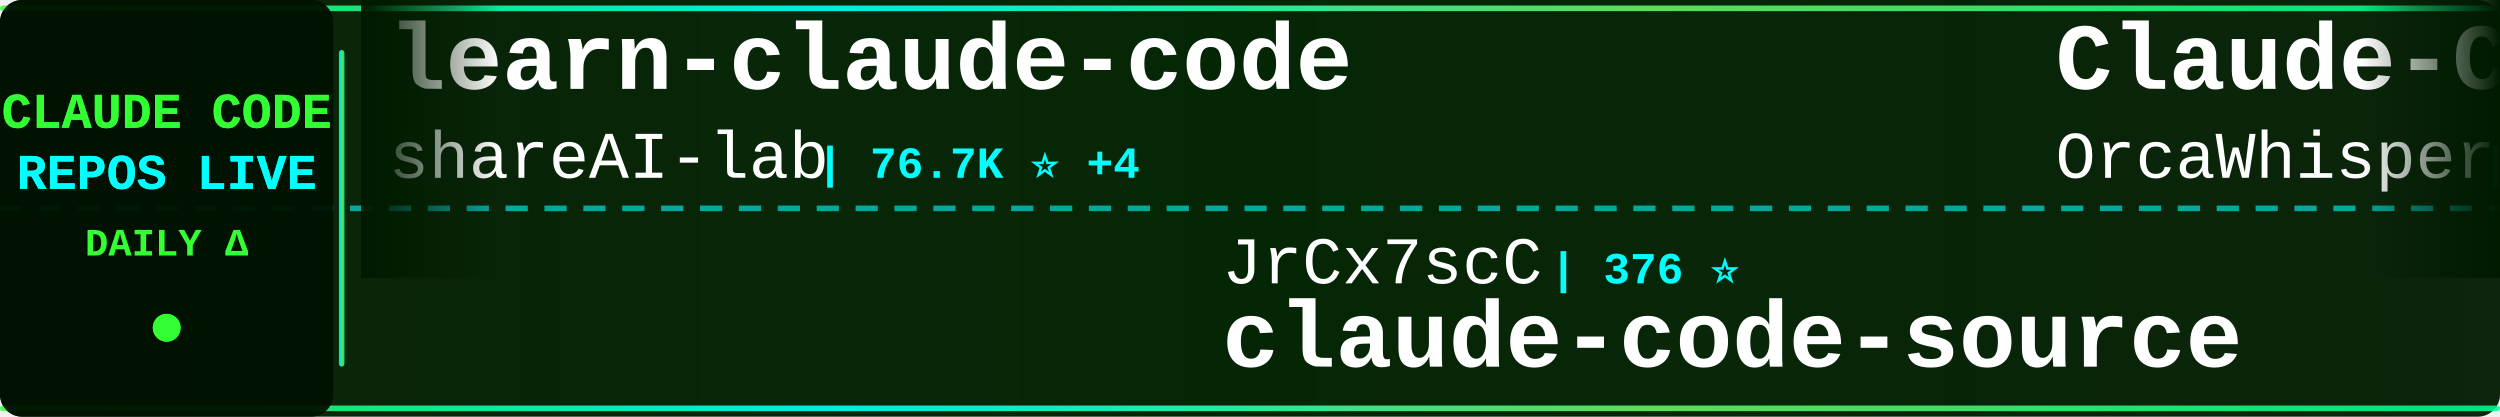
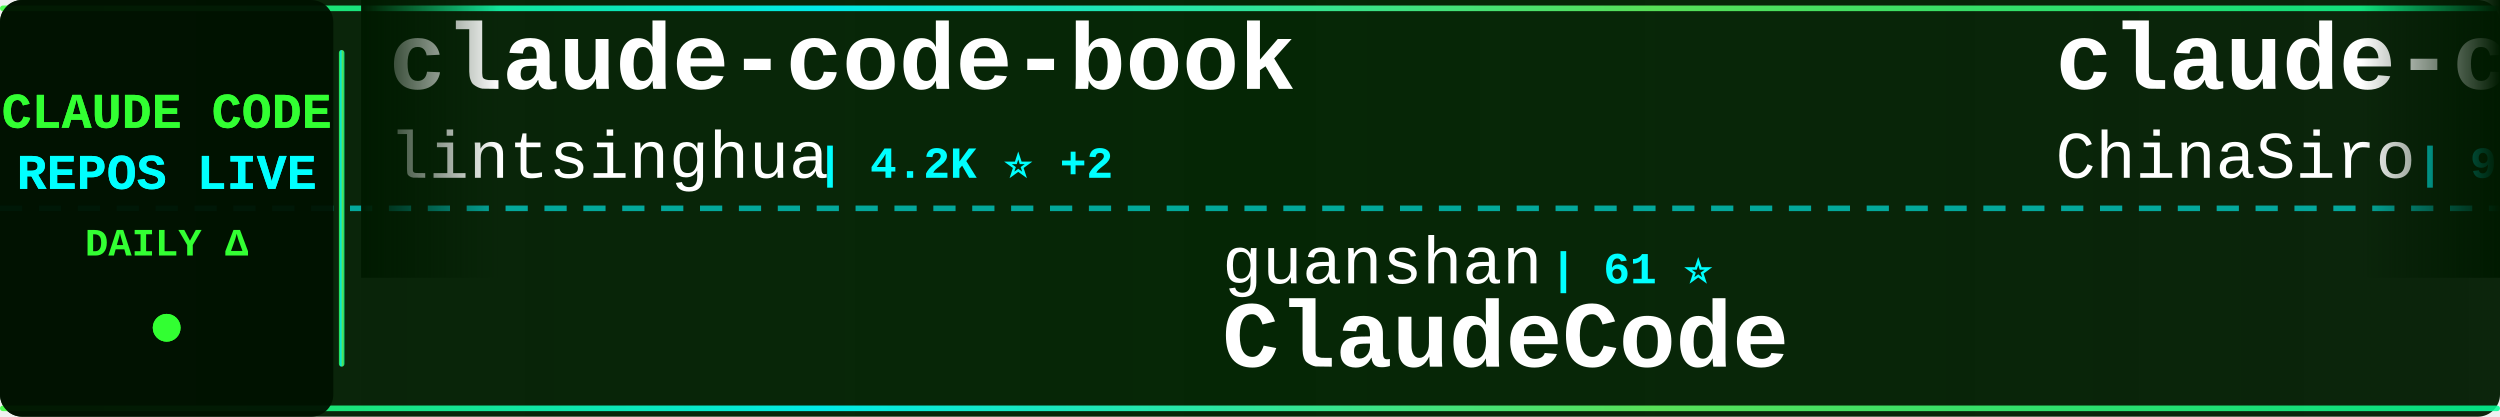
<svg xmlns="http://www.w3.org/2000/svg" width="900" height="150">
  <defs>
    <linearGradient id="tickerBg" x1="0%" y1="0%" x2="100%" y2="0%">
      <stop offset="0%" style="stop-color:#001a00;stop-opacity:0.95" />
      <stop offset="50%" style="stop-color:#002200;stop-opacity:0.98" />
      <stop offset="100%" style="stop-color:#001a00;stop-opacity:0.95" />
    </linearGradient>
    <linearGradient id="borderGrad" x1="0%" y1="0%" x2="100%" y2="0%">
      <stop offset="0%" style="stop-color:#33ff33;stop-opacity:0.85">
        <animate attributeName="stop-opacity" values="0.85;1;0.85" dur="2s" repeatCount="indefinite" />
      </stop>
      <stop offset="33%" style="stop-color:#00ffff;stop-opacity:0.9">
        <animate attributeName="stop-opacity" values="0.9;1;0.9" dur="2.2s" repeatCount="indefinite" />
      </stop>
      <stop offset="66%" style="stop-color:#66ff66;stop-opacity:0.85">
        <animate attributeName="stop-opacity" values="0.85;1;0.85" dur="1.8s" repeatCount="indefinite" />
      </stop>
      <stop offset="100%" style="stop-color:#00ff99;stop-opacity:0.85">
        <animate attributeName="stop-opacity" values="0.85;1;0.85" dur="2s" repeatCount="indefinite" />
      </stop>
    </linearGradient>
    <filter id="textGlow">
      <feGaussianBlur stdDeviation="0.1" result="coloredBlur" />
      <feMerge>
        <feMergeNode in="coloredBlur" />
        <feMergeNode in="SourceGraphic" />
      </feMerge>
    </filter>
    <filter id="metricGlow">
      <feGaussianBlur stdDeviation="0.2" result="coloredBlur" />
      <feMerge>
        <feMergeNode in="coloredBlur" />
        <feMergeNode in="SourceGraphic" />
      </feMerge>
    </filter>
    <linearGradient id="leftFade" x1="0%" y1="0%" x2="100%" y2="0%">
      <stop offset="0%" style="stop-color:#001a00;stop-opacity:1" />
      <stop offset="100%" style="stop-color:#001a00;stop-opacity:0" />
    </linearGradient>
    <linearGradient id="rightFade" x1="0%" y1="0%" x2="100%" y2="0%">
      <stop offset="0%" style="stop-color:#001a00;stop-opacity:0" />
      <stop offset="100%" style="stop-color:#001a00;stop-opacity:1" />
    </linearGradient>
  </defs>
  <rect width="900" height="150" fill="url(#tickerBg)" rx="8" />
  <rect x="0" y="2" width="900" height="2" fill="url(#borderGrad)" rx="1" />
  <rect x="0" y="146" width="900" height="2" fill="url(#borderGrad)" rx="1" />
  <line x1="0" y1="75" x2="900" y2="75" stroke="#00ffff" stroke-width="2" stroke-dasharray="8 6" opacity="0.6" />
  <rect x="0" y="0" width="120" height="150" fill="#001100" opacity="0.95" rx="8" />
  <text x="60" y="46" font-family="'Courier New', monospace" font-size="18" font-weight="bold" fill="#33ff33" text-anchor="middle" filter="url(#textGlow)">
    CLAUDE CODE
  </text>
  <text x="60" y="68" font-family="'Courier New', monospace" font-size="18" font-weight="bold" fill="#00ffff" text-anchor="middle" filter="url(#textGlow)">
    REPOS LIVE
  </text>
  <text x="60" y="92" font-family="'Courier New', monospace" font-size="14" font-weight="bold" fill="#33ff33" text-anchor="middle">
    DAILY Δ
  </text>
  <circle cx="60" cy="118" r="5" fill="#33ff33" filter="url(#metricGlow)">
    <animate attributeName="r" values="4;6;4" dur="1.5s" repeatCount="indefinite" />
    <animate attributeName="opacity" values="0.6;1;0.6" dur="1.5s" repeatCount="indefinite" />
  </circle>
  <rect x="122" y="18" width="2" height="114" fill="url(#borderGrad)" rx="1" />
  <clipPath id="tickerClip">
    <rect x="130" y="0" width="770" height="150" />
  </clipPath>
  <g clip-path="url(#tickerClip)">
    <g id="tickerItems">
      <animateTransform attributeName="transform" attributeType="XML" type="translate" from="0 0" to="-3000 0" dur="54s" repeatCount="indefinite" />
      <g transform="translate(0, 0)">
-         <text x="140" y="32" font-family="'Courier New', monospace" font-size="34" font-weight="bold" fill="#ffffff">learn-claude-code</text>
-         <text x="140" y="64" font-family="'Courier New', monospace" font-size="24" font-weight="normal" fill="#ffffff" opacity="1.0">shareAI-lab</text>
-         <text x="294" y="64" font-family="'Courier New', monospace" font-size="16" font-weight="bold" fill="#00ffff"> | 76.7K ⭐ +4</text>
+         <text x="140" y="32" font-family="'Courier New', monospace" font-size="34" font-weight="bold" fill="#ffffff">claude-code-book</text>
+         <text x="140" y="64" font-family="'Courier New', monospace" font-size="24" font-weight="normal" fill="#ffffff" opacity="1.0">lintsinghua</text>
+         <text x="294" y="64" font-family="'Courier New', monospace" font-size="16" font-weight="bold" fill="#00ffff"> | 4.2K ⭐ +2</text>
      </g>
      <g transform="translate(300, 0)">
-         <text x="140" y="102" font-family="'Courier New', monospace" font-size="24" font-weight="normal" fill="#ffffff" opacity="1.0">JrCx7scC</text>
-         <text x="258" y="102" font-family="'Courier New', monospace" font-size="16" font-weight="bold" fill="#00ffff"> | 376 ⭐</text>
-         <text x="140" y="132" font-family="'Courier New', monospace" font-size="34" font-weight="bold" fill="#ffffff">claude-code-source</text>
+         <text x="140" y="102" font-family="'Courier New', monospace" font-size="24" font-weight="normal" fill="#ffffff" opacity="1.0">guanshan</text>
+         <text x="258" y="102" font-family="'Courier New', monospace" font-size="16" font-weight="bold" fill="#00ffff"> | 61 ⭐</text>
+         <text x="140" y="132" font-family="'Courier New', monospace" font-size="34" font-weight="bold" fill="#ffffff">ClaudeCode</text>
      </g>
      <g transform="translate(600, 0)">
-         <text x="140" y="32" font-family="'Courier New', monospace" font-size="34" font-weight="bold" fill="#ffffff">Claude-Code</text>
-         <text x="140" y="64" font-family="'Courier New', monospace" font-size="24" font-weight="normal" fill="#ffffff" opacity="1.0">OrcaWhisper</text>
-         <text x="294" y="64" font-family="'Courier New', monospace" font-size="16" font-weight="bold" fill="#00ffff"> | 96 ⭐</text>
+         <text x="140" y="32" font-family="'Courier New', monospace" font-size="34" font-weight="bold" fill="#ffffff">claude-code-sourcemap</text>
+         <text x="140" y="64" font-family="'Courier New', monospace" font-size="24" font-weight="normal" fill="#ffffff" opacity="1.0">ChinaSiro</text>
+         <text x="270" y="64" font-family="'Courier New', monospace" font-size="16" font-weight="bold" fill="#00ffff"> | 9.7K ⭐ +1</text>
      </g>
      <g transform="translate(900, 0)">
-         <text x="140" y="102" font-family="'Courier New', monospace" font-size="24" font-weight="normal" fill="#ffffff" opacity="1.0">multica-ai</text>
-         <text x="282" y="102" font-family="'Courier New', monospace" font-size="16" font-weight="bold" fill="#00ffff"> | 212.8K ⭐ +31</text>
-         <text x="140" y="132" font-family="'Courier New', monospace" font-size="34" font-weight="bold" fill="#ffffff">andrej-karpathy-skills</text>
+         <text x="140" y="102" font-family="'Courier New', monospace" font-size="24" font-weight="normal" fill="#ffffff" opacity="1.0">LING71671</text>
+         <text x="270" y="102" font-family="'Courier New', monospace" font-size="16" font-weight="bold" fill="#00ffff"> | 949 ⭐</text>
+         <text x="140" y="132" font-family="'Courier New', monospace" font-size="34" font-weight="bold" fill="#ffffff">Open-ClaudeCode</text>
      </g>
      <g transform="translate(1200, 0)">
-         <text x="140" y="32" font-family="'Courier New', monospace" font-size="34" font-weight="bold" fill="#ffffff">ClaudeCode-Portable</text>
-         <text x="140" y="64" font-family="'Courier New', monospace" font-size="24" font-weight="normal" fill="#ffffff" opacity="1.0">techjarves</text>
-         <text x="282" y="64" font-family="'Courier New', monospace" font-size="16" font-weight="bold" fill="#00ffff"> | 1.4K ⭐ +2</text>
+         <text x="140" y="32" font-family="'Courier New', monospace" font-size="34" font-weight="bold" fill="#ffffff">free-claude-code</text>
+         <text x="140" y="64" font-family="'Courier New', monospace" font-size="24" font-weight="normal" fill="#ffffff" opacity="1.0">Alishahryar1</text>
+         <text x="306" y="64" font-family="'Courier New', monospace" font-size="16" font-weight="bold" fill="#00ffff"> | 54.8K ⭐ +23</text>
      </g>
      <g transform="translate(1500, 0)">
-         <text x="140" y="102" font-family="'Courier New', monospace" font-size="24" font-weight="normal" fill="#ffffff" opacity="1.0">luyao618</text>
-         <text x="258" y="102" font-family="'Courier New', monospace" font-size="16" font-weight="bold" fill="#00ffff"> | 1.7K ⭐</text>
-         <text x="140" y="132" font-family="'Courier New', monospace" font-size="34" font-weight="bold" fill="#ffffff">Claude-Code-Source-Study</text>
+         <text x="140" y="102" font-family="'Courier New', monospace" font-size="24" font-weight="normal" fill="#ffffff" opacity="1.0">alejandrobalderas</text>
+         <text x="366" y="102" font-family="'Courier New', monospace" font-size="16" font-weight="bold" fill="#00ffff"> | 2.8K ⭐</text>
+         <text x="140" y="132" font-family="'Courier New', monospace" font-size="34" font-weight="bold" fill="#ffffff">claude-code-from-source</text>
      </g>
      <g transform="translate(1800, 0)">
-         <text x="140" y="32" font-family="'Courier New', monospace" font-size="34" font-weight="bold" fill="#ffffff">claude-code-best-practic...</text>
-         <text x="140" y="64" font-family="'Courier New', monospace" font-size="24" font-weight="normal" fill="#ffffff" opacity="1.0">shanraisshan</text>
-         <text x="306" y="64" font-family="'Courier New', monospace" font-size="16" font-weight="bold" fill="#00ffff"> | 65.9K ⭐ +5</text>
+         <text x="140" y="32" font-family="'Courier New', monospace" font-size="34" font-weight="bold" fill="#ffffff">arcads-claude-code</text>
+         <text x="140" y="64" font-family="'Courier New', monospace" font-size="24" font-weight="normal" fill="#ffffff" opacity="1.0">krusemediallc</text>
+         <text x="318" y="64" font-family="'Courier New', monospace" font-size="16" font-weight="bold" fill="#00ffff"> | 1.5K ⭐</text>
      </g>
      <g transform="translate(2100, 0)">
-         <text x="140" y="102" font-family="'Courier New', monospace" font-size="24" font-weight="normal" fill="#ffffff" opacity="1.0">SeemSeam</text>
-         <text x="258" y="102" font-family="'Courier New', monospace" font-size="16" font-weight="bold" fill="#00ffff"> | 3.5K ⭐</text>
-         <text x="140" y="132" font-family="'Courier New', monospace" font-size="34" font-weight="bold" fill="#ffffff">claude_codex_bridge</text>
+         <text x="140" y="102" font-family="'Courier New', monospace" font-size="24" font-weight="normal" fill="#ffffff" opacity="1.0">zstmfhy</text>
+         <text x="246" y="102" font-family="'Courier New', monospace" font-size="16" font-weight="bold" fill="#00ffff"> | 189 ⭐</text>
+         <text x="140" y="132" font-family="'Courier New', monospace" font-size="34" font-weight="bold" fill="#ffffff">Claude-code</text>
      </g>
      <g transform="translate(2400, 0)">
+         <text x="140" y="32" font-family="'Courier New', monospace" font-size="34" font-weight="bold" fill="#ffffff">claude-code-webui</text>
+         <text x="140" y="64" font-family="'Courier New', monospace" font-size="24" font-weight="normal" fill="#ffffff" opacity="1.0">sugyan</text>
+         <text x="234" y="64" font-family="'Courier New', monospace" font-size="16" font-weight="bold" fill="#00ffff"> | 1.1K ⭐</text>
+       </g>
+       <g transform="translate(2700, 0)">
+         <text x="140" y="102" font-family="'Courier New', monospace" font-size="24" font-weight="normal" fill="#ffffff" opacity="1.0">1rgs</text>
+         <text x="210" y="102" font-family="'Courier New', monospace" font-size="16" font-weight="bold" fill="#00ffff"> | 3.7K ⭐</text>
+         <text x="140" y="132" font-family="'Courier New', monospace" font-size="34" font-weight="bold" fill="#ffffff">claude-code-proxy</text>
+       </g>
+       <g transform="translate(3000, 0)">
+         <text x="140" y="32" font-family="'Courier New', monospace" font-size="34" font-weight="bold" fill="#ffffff">claude-code-book</text>
+         <text x="140" y="64" font-family="'Courier New', monospace" font-size="24" font-weight="normal" fill="#ffffff" opacity="1.0">lintsinghua</text>
+         <text x="294" y="64" font-family="'Courier New', monospace" font-size="16" font-weight="bold" fill="#00ffff"> | 4.2K ⭐ +2</text>
+       </g>
+       <g transform="translate(3300, 0)">
+         <text x="140" y="102" font-family="'Courier New', monospace" font-size="24" font-weight="normal" fill="#ffffff" opacity="1.0">guanshan</text>
+         <text x="258" y="102" font-family="'Courier New', monospace" font-size="16" font-weight="bold" fill="#00ffff"> | 61 ⭐</text>
+         <text x="140" y="132" font-family="'Courier New', monospace" font-size="34" font-weight="bold" fill="#ffffff">ClaudeCode</text>
+       </g>
+       <g transform="translate(3600, 0)">
        <text x="140" y="32" font-family="'Courier New', monospace" font-size="34" font-weight="bold" fill="#ffffff">claude-code-sourcemap</text>
        <text x="140" y="64" font-family="'Courier New', monospace" font-size="24" font-weight="normal" fill="#ffffff" opacity="1.0">ChinaSiro</text>
-         <text x="270" y="64" font-family="'Courier New', monospace" font-size="16" font-weight="bold" fill="#00ffff"> | 9.7K ⭐</text>
-       </g>
-       <g transform="translate(2700, 0)">
-         <text x="140" y="102" font-family="'Courier New', monospace" font-size="24" font-weight="normal" fill="#ffffff" opacity="1.0">musistudio</text>
-         <text x="282" y="102" font-family="'Courier New', monospace" font-size="16" font-weight="bold" fill="#00ffff"> | 37.2K ⭐ +2</text>
-         <text x="140" y="132" font-family="'Courier New', monospace" font-size="34" font-weight="bold" fill="#ffffff">claude-code-router</text>
-       </g>
-       <g transform="translate(3000, 0)">
-         <text x="140" y="32" font-family="'Courier New', monospace" font-size="34" font-weight="bold" fill="#ffffff">learn-claude-code</text>
-         <text x="140" y="64" font-family="'Courier New', monospace" font-size="24" font-weight="normal" fill="#ffffff" opacity="1.0">shareAI-lab</text>
-         <text x="294" y="64" font-family="'Courier New', monospace" font-size="16" font-weight="bold" fill="#00ffff"> | 76.7K ⭐ +4</text>
-       </g>
-       <g transform="translate(3300, 0)">
-         <text x="140" y="102" font-family="'Courier New', monospace" font-size="24" font-weight="normal" fill="#ffffff" opacity="1.0">JrCx7scC</text>
-         <text x="258" y="102" font-family="'Courier New', monospace" font-size="16" font-weight="bold" fill="#00ffff"> | 376 ⭐</text>
-         <text x="140" y="132" font-family="'Courier New', monospace" font-size="34" font-weight="bold" fill="#ffffff">claude-code-source</text>
-       </g>
-       <g transform="translate(3600, 0)">
-         <text x="140" y="32" font-family="'Courier New', monospace" font-size="34" font-weight="bold" fill="#ffffff">Claude-Code</text>
-         <text x="140" y="64" font-family="'Courier New', monospace" font-size="24" font-weight="normal" fill="#ffffff" opacity="1.0">OrcaWhisper</text>
-         <text x="294" y="64" font-family="'Courier New', monospace" font-size="16" font-weight="bold" fill="#00ffff"> | 96 ⭐</text>
+         <text x="270" y="64" font-family="'Courier New', monospace" font-size="16" font-weight="bold" fill="#00ffff"> | 9.7K ⭐ +1</text>
      </g>
      <g transform="translate(3900, 0)">
-         <text x="140" y="102" font-family="'Courier New', monospace" font-size="24" font-weight="normal" fill="#ffffff" opacity="1.0">multica-ai</text>
-         <text x="282" y="102" font-family="'Courier New', monospace" font-size="16" font-weight="bold" fill="#00ffff"> | 212.8K ⭐ +31</text>
-         <text x="140" y="132" font-family="'Courier New', monospace" font-size="34" font-weight="bold" fill="#ffffff">andrej-karpathy-skills</text>
+         <text x="140" y="102" font-family="'Courier New', monospace" font-size="24" font-weight="normal" fill="#ffffff" opacity="1.0">LING71671</text>
+         <text x="270" y="102" font-family="'Courier New', monospace" font-size="16" font-weight="bold" fill="#00ffff"> | 949 ⭐</text>
+         <text x="140" y="132" font-family="'Courier New', monospace" font-size="34" font-weight="bold" fill="#ffffff">Open-ClaudeCode</text>
      </g>
    </g>
  </g>
  <rect x="130" y="0" width="50" height="100" fill="url(#leftFade)" />
  <rect x="850" y="0" width="50" height="100" fill="url(#rightFade)" />
</svg>
